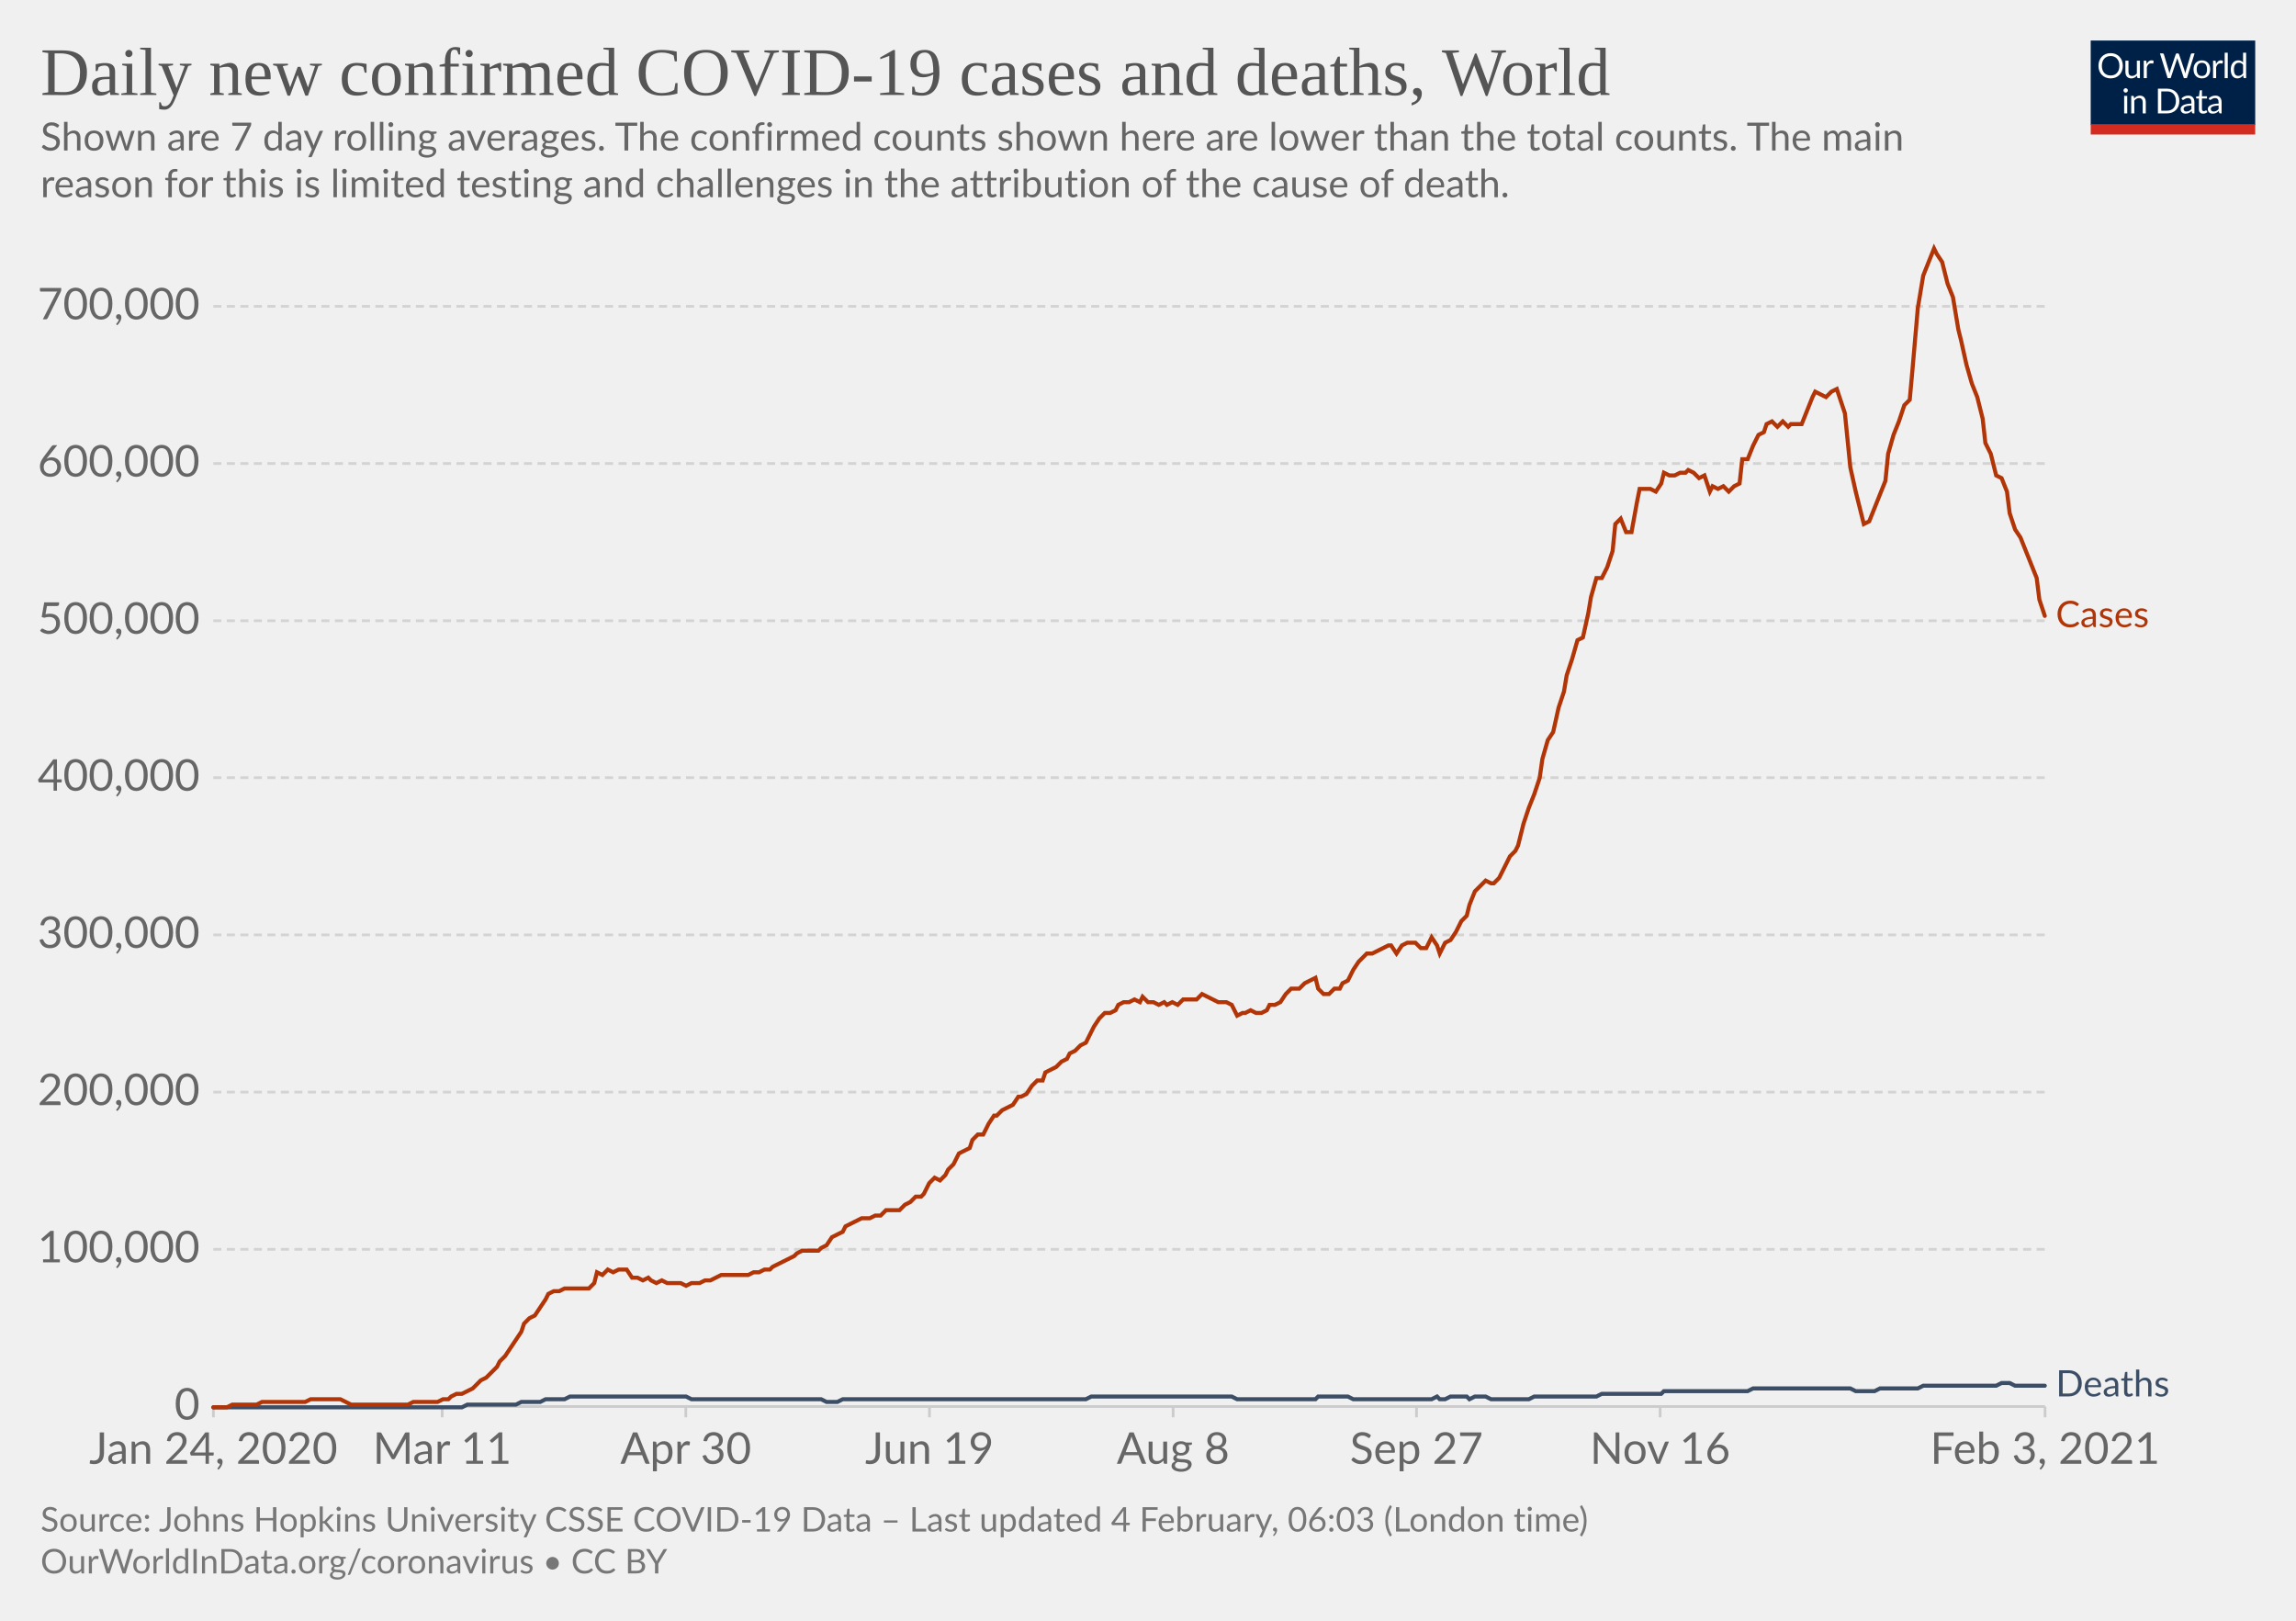
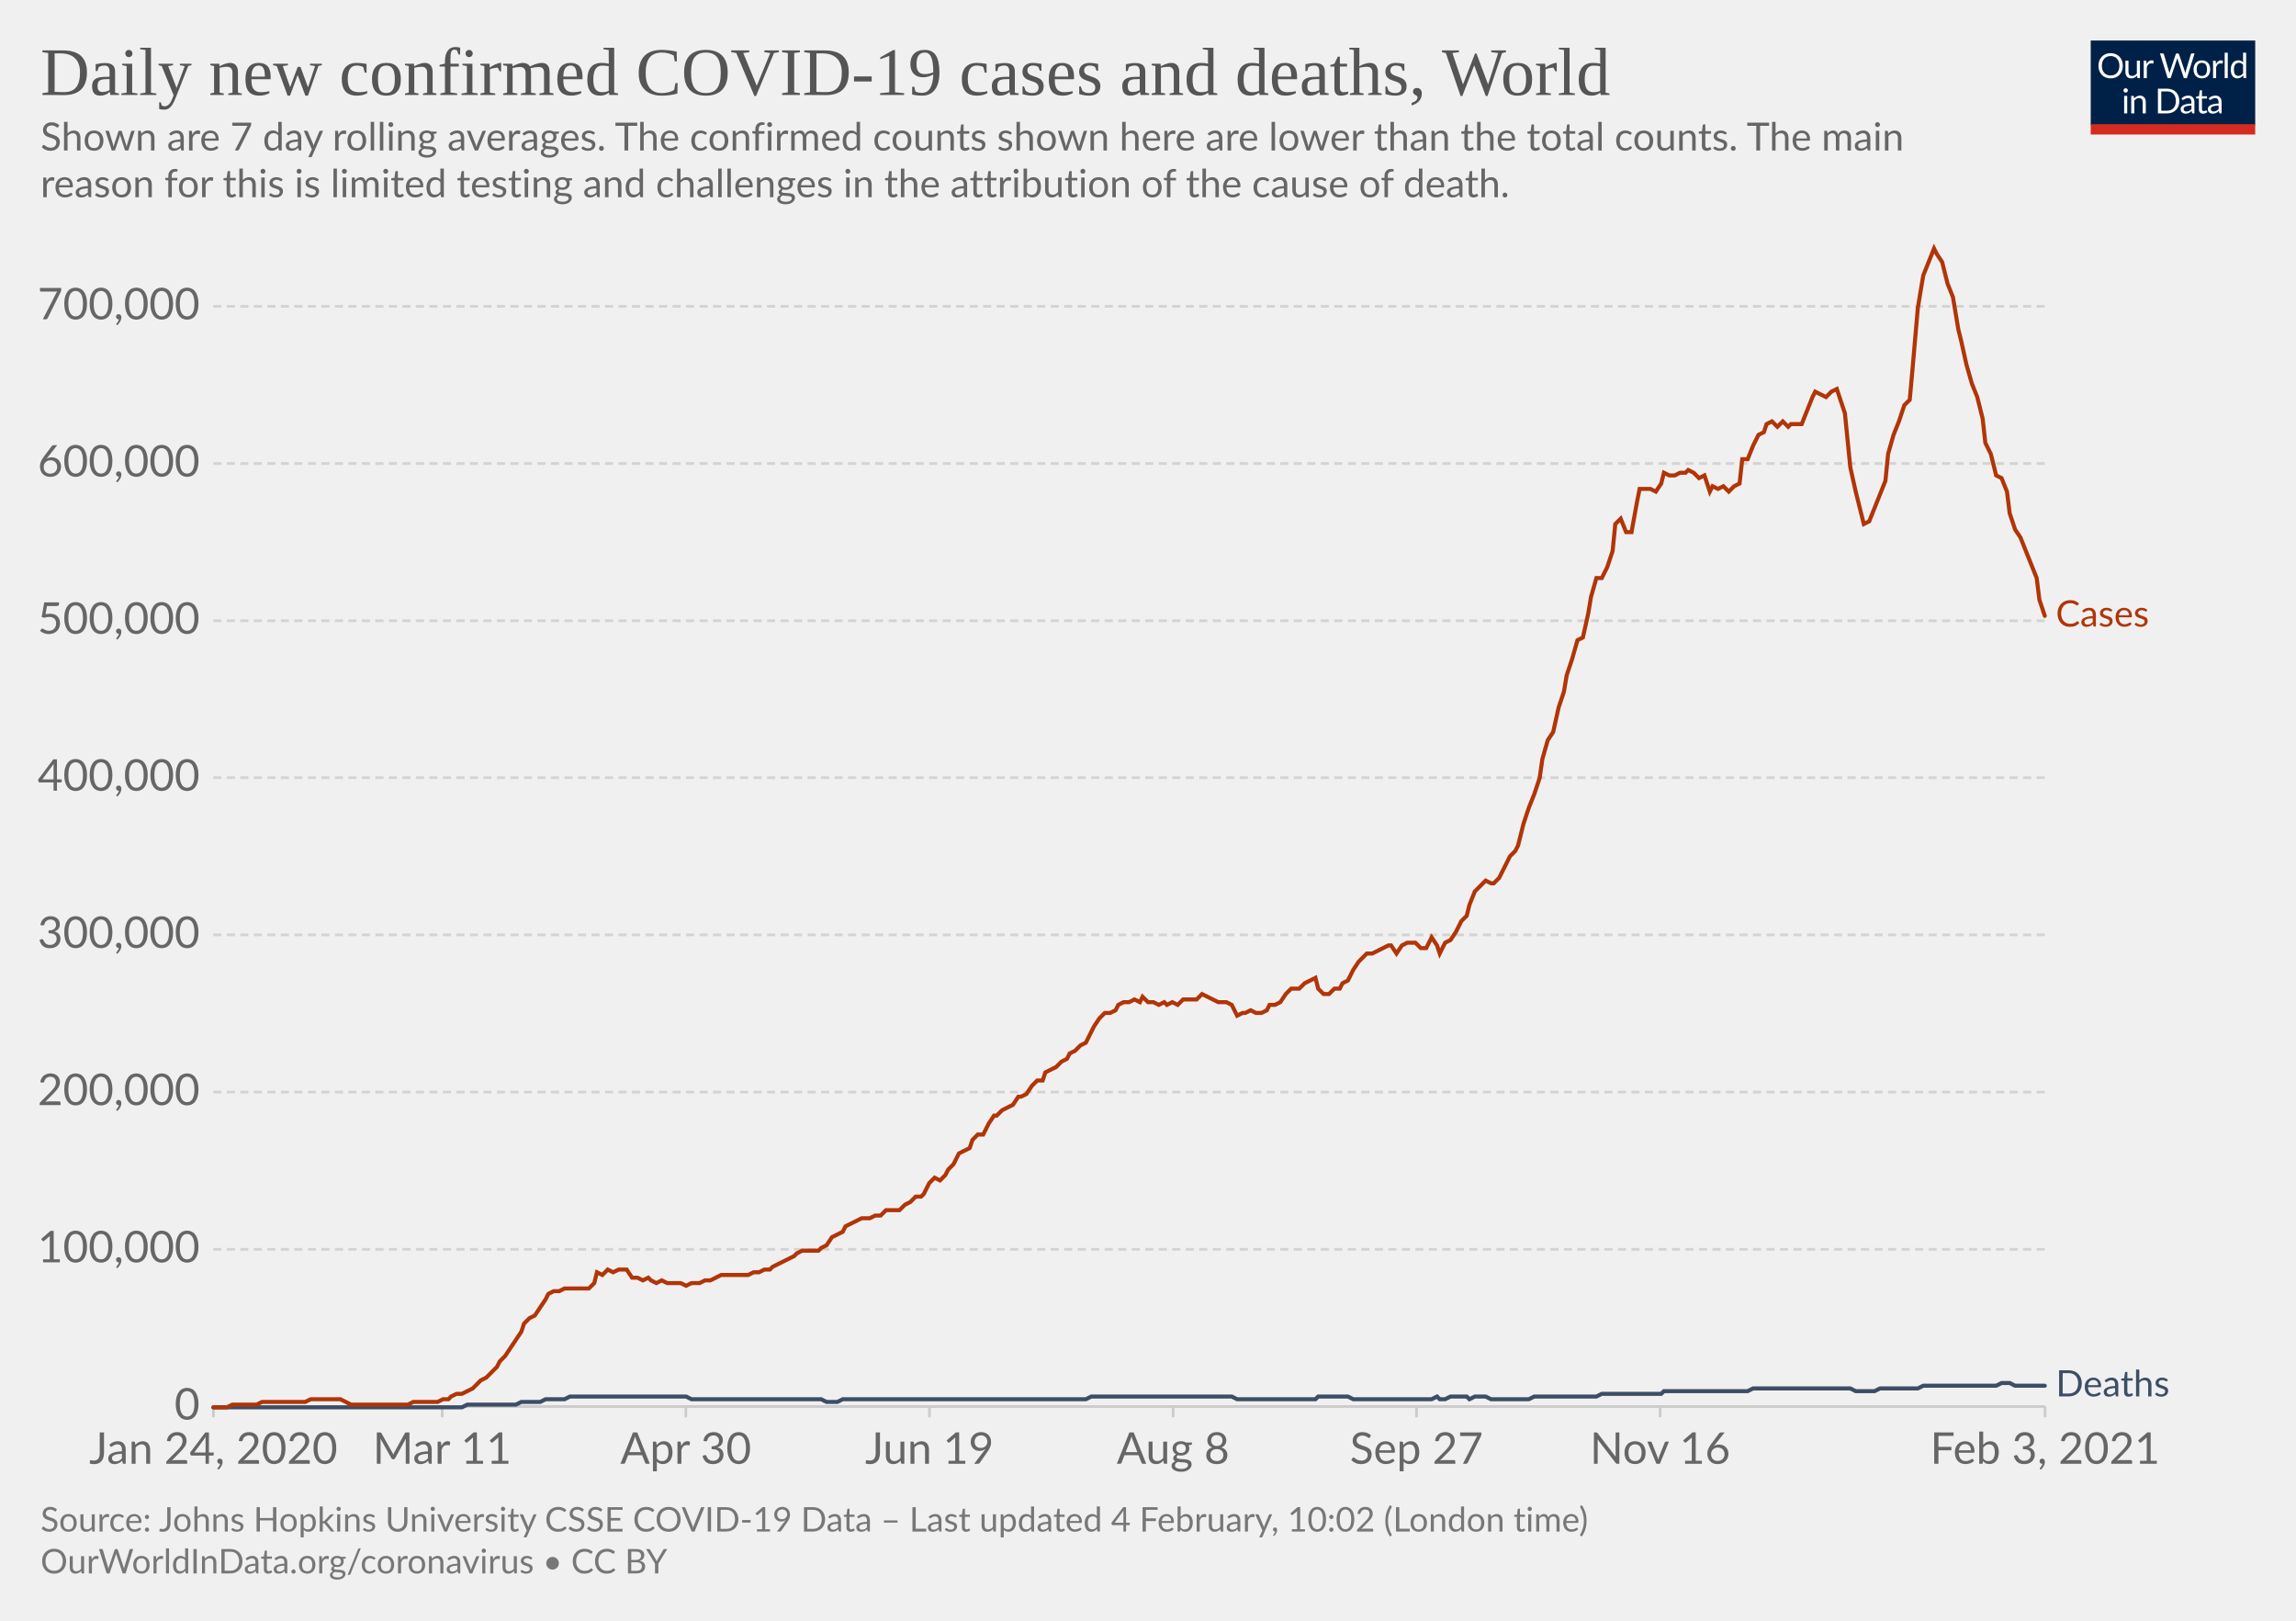
<svg xmlns="http://www.w3.org/2000/svg" version="1.1" style="background-color:#fff;-webkit-font-smoothing:antialiased" width="850" height="600" viewBox="0 0 850 600" font-family="Lato,'Helvetica Neue',Helvetica,Arial,sans-serif" font-size="18" text-rendering="optimizeLegibility">
  <g class="HeaderView">
    <g transform="matrix(.29 0 0 .29 774 15)">
      <svg width="210" height="120" viewBox="0 0 210 120" fill="none">
        <g clip-path="url(#clip0)">
          <path d="M0 0h210v107.89H0V0z" fill="#002147" />
          <path d="M40.98 32.25c0 2.36-.38 4.53-1.12 6.51a14.26 14.26 0 01-8.1 8.4c-1.9.78-4.02 1.17-6.34 1.17a16.6 16.6 0 01-6.33-1.17 14.31 14.31 0 01-8.08-8.4 18.29 18.29 0 01-1.12-6.51c0-2.36.38-4.53 1.12-6.5.75-1.97 1.8-3.67 3.17-5.1a14.32 14.32 0 014.9-3.34c1.92-.8 4.03-1.19 6.34-1.19 2.32 0 4.43.4 6.34 1.19 1.92.8 3.56 1.9 4.93 3.34a14.87 14.87 0 013.17 5.1 18.1 18.1 0 011.12 6.5zm-4.38 0c0-1.94-.26-3.68-.8-5.22a10.91 10.91 0 00-2.24-3.89 9.68 9.68 0 00-3.52-2.46 11.95 11.95 0 00-4.62-.86c-1.68 0-3.21.28-4.6.86a9.88 9.88 0 00-3.54 2.46 10.91 10.91 0 00-2.24 3.9c-.53 1.53-.8 3.27-.8 5.2 0 1.94.27 3.68.8 5.22a11.17 11.17 0 002.24 3.9 10.01 10.01 0 003.55 2.44c1.38.56 2.9.83 4.6.83s3.24-.27 4.61-.83a9.8 9.8 0 003.52-2.44 11.17 11.17 0 002.25-3.9c.53-1.54.8-3.28.8-5.21zm26.22-6.54V48H60.5c-.56 0-.9-.27-1.05-.81l-.31-2.4a12.45 12.45 0 01-3.26 2.6c-1.2.64-2.58.96-4.13.96-1.22 0-2.3-.2-3.24-.6a6.52 6.52 0 01-2.33-1.7 7.37 7.37 0 01-1.43-2.67c-.3-1.04-.46-2.2-.46-3.45V25.7h3.91v14.22c0 1.68.38 2.99 1.15 3.91.77.93 1.96 1.39 3.54 1.39 1.16 0 2.24-.27 3.23-.82a10.42 10.42 0 002.8-2.28V25.7h3.91zm8.61 4.47a9.94 9.94 0 012.6-3.56 5.64 5.64 0 013.76-1.3c.47 0 .92.05 1.34.15.44.1.83.27 1.17.49l-.3 2.92c-.09.37-.3.55-.66.55-.2 0-.5-.04-.9-.13a6.21 6.21 0 00-3.24.18 4.23 4.23 0 00-1.47.92c-.42.4-.81.9-1.17 1.5-.33.58-.64 1.26-.92 2.02V48H67.7V25.71h2.25c.42 0 .72.08.88.25.16.16.27.44.33.83l.26 3.39zm61.16-13.7L122.75 48h-3.82l-7.99-24.05a21.95 21.95 0 01-.42-1.58 38.36 38.36 0 01-.44 1.58L102.05 48h-3.83L88.4 16.47h3.54c.38 0 .7.1.95.29.26.2.43.43.5.73l6.52 21.9.28 1.28.29 1.46.3-1.46.38-1.27 7.41-21.91c.1-.25.26-.48.51-.69.27-.22.58-.33.95-.33h1.23c.38 0 .69.1.92.29a1.77 1.77 0 01.53.73l7.4 21.9a28.4 28.4 0 01.68 2.62 29.52 29.52 0 01.52-2.61l6.54-21.91a1.31 1.31 0 01.48-.7c.27-.21.58-.32.95-.32h3.32zm9.35 8.88c1.63 0 3.1.27 4.4.82a9.43 9.43 0 015.46 5.94c.5 1.4.74 2.98.74 4.73 0 1.76-.25 3.34-.74 4.75a9.43 9.43 0 01-5.46 5.92c-1.3.52-2.77.79-4.4.79-1.64 0-3.12-.27-4.44-.8a9.42 9.42 0 01-3.35-2.3c-.92-1-1.63-2.2-2.13-3.61-.49-1.41-.73-3-.73-4.75s.24-3.33.73-4.73c.5-1.43 1.2-2.64 2.13-3.63a9.4 9.4 0 013.35-2.31c1.32-.55 2.8-.82 4.44-.82zm0 19.89c2.2 0 3.84-.73 4.93-2.2 1.08-1.48 1.63-3.54 1.63-6.18 0-2.66-.55-4.72-1.63-6.2-1.09-1.49-2.73-2.23-4.93-2.23-1.12 0-2.09.2-2.93.57a5.71 5.71 0 00-2.06 1.65 7.5 7.5 0 00-1.24 2.67c-.26 1.04-.4 2.22-.4 3.54 0 2.64.55 4.7 1.64 6.18 1.1 1.47 2.76 2.2 4.99 2.2zm17.97-15.07a9.94 9.94 0 012.6-3.56 5.64 5.64 0 013.76-1.3c.47 0 .91.05 1.34.15.44.1.83.27 1.16.49l-.28 2.92c-.09.37-.31.55-.66.55-.2 0-.5-.04-.9-.13a6.2 6.2 0 00-3.24.18 4.23 4.23 0 00-1.47.92c-.43.4-.82.9-1.17 1.5a13.1 13.1 0 00-.92 2.02V48h-3.94V25.71h2.24c.43 0 .72.08.88.25.17.16.28.44.33.83l.27 3.39zm15.04-14.59V48h-3.92V15.6h3.92zm19.55 15.43a6.22 6.22 0 00-2.38-2.05 6.7 6.7 0 00-2.86-.6c-2.07 0-3.66.75-4.77 2.23-1.12 1.48-1.68 3.6-1.68 6.33 0 1.46.13 2.7.38 3.74a7.29 7.29 0 001.1 2.56 4.35 4.35 0 001.78 1.45c.7.3 1.5.46 2.4.46 1.29 0 2.41-.3 3.36-.88a9.6 9.6 0 002.67-2.49V31.02zm3.91-15.43V48h-2.33c-.56 0-.9-.27-1.06-.81l-.35-2.71a12.13 12.13 0 01-3.25 2.77 8.28 8.28 0 01-4.23 1.06 7.31 7.31 0 01-6.14-2.9c-.73-.96-1.3-2.15-1.69-3.57a18.35 18.35 0 01.07-9.48 11.29 11.29 0 011.89-3.7 8.7 8.7 0 017.06-3.34 7.96 7.96 0 016.12 2.62V15.59h3.91zM46.61 70.71V93H42.7V70.71h3.91zm.84-7c0 .39-.08.75-.24 1.09a2.81 2.81 0 01-1.52 1.47 2.67 2.67 0 01-2.16 0 2.9 2.9 0 01-1.45-1.47 2.67 2.67 0 010-2.16c.15-.35.35-.65.6-.9.25-.27.53-.47.85-.62a2.67 2.67 0 012.16 0c.35.15.65.35.9.62.27.25.47.55.62.9.16.34.24.7.24 1.08zm7.97 10.24c.49-.54 1-1.04 1.54-1.48a9.85 9.85 0 013.66-1.84 8.96 8.96 0 015.43.35c.94.4 1.72.97 2.33 1.71a7.36 7.36 0 011.43 2.67c.32 1.04.49 2.19.49 3.45V93h-3.94V78.81c0-1.69-.4-3-1.17-3.92-.76-.93-1.93-1.4-3.5-1.4a6.6 6.6 0 00-3.25.83c-1 .56-1.92 1.31-2.77 2.27V93h-3.94V70.71h2.35c.56 0 .9.28 1.04.82l.3 2.42zm57.7 3.3c0 2.36-.37 4.5-1.11 6.44a14.3 14.3 0 01-3.17 4.98 14.1 14.1 0 01-4.93 3.2c-1.9.76-4.02 1.13-6.33 1.13H85.8V61.47h11.77c2.31 0 4.42.39 6.33 1.15a13.8 13.8 0 018.1 8.18 17.75 17.75 0 011.12 6.45zm-4.37 0c0-1.94-.26-3.67-.8-5.2a10.94 10.94 0 00-2.23-3.87 9.57 9.57 0 00-3.53-2.42 12.23 12.23 0 00-4.61-.83h-7.5v24.62h7.5c1.7 0 3.24-.28 4.61-.84a9.7 9.7 0 003.53-2.4 10.94 10.94 0 002.24-3.87c.53-1.53.8-3.26.8-5.2zm19.8 5.72c-1.8.06-3.34.2-4.62.44-1.26.22-2.3.51-3.1.88-.8.36-1.37.8-1.74 1.3-.35.5-.53 1.05-.53 1.67 0 .58.1 1.1.3 1.52a3 3 0 00.76 1.05c.34.27.73.46 1.17.6a6.13 6.13 0 001.45.17 7.28 7.28 0 003.5-.81 11.95 11.95 0 002.82-2.2v-4.62zm-12.65-9.11a12.73 12.73 0 013.98-2.66c1.43-.59 3-.88 4.73-.88 1.25 0 2.36.2 3.33.61a6.81 6.81 0 013.94 4.38c.33 1.04.5 2.19.5 3.43V93h-1.74a1.8 1.8 0 01-.88-.18c-.2-.13-.36-.38-.48-.74l-.44-2.12-1.72 1.46a9.48 9.48 0 01-3.74 1.7c-.69.15-1.46.23-2.3.23-.87 0-1.69-.12-2.45-.35a5.34 5.34 0 01-3.34-2.93 6.64 6.64 0 01-.49-2.64c0-.88.25-1.72.73-2.53a6.33 6.33 0 012.35-2.17c1.09-.63 2.5-1.15 4.25-1.54 1.75-.41 3.89-.65 6.42-.7v-1.75c0-1.73-.37-3.03-1.12-3.91-.75-.9-1.84-1.34-3.28-1.34-.97 0-1.78.12-2.44.37-.64.23-1.2.5-1.7.81l-1.23.82c-.33.23-.67.35-1 .35-.27 0-.5-.07-.69-.2a2.1 2.1 0 01-.48-.53l-.7-1.25zm27.67 19.5c-1.76 0-3.12-.5-4.07-1.48-.94-.98-1.41-2.4-1.41-4.25V74h-2.68a.9.9 0 01-.6-.2c-.16-.14-.24-.36-.24-.66v-1.56l3.65-.46.9-6.89a.9.9 0 01.29-.52.88.88 0 01.62-.22H142v7.67h6.44V74H142v13.38c0 .94.22 1.63.68 2.09.45.45 1.04.68 1.76.68a3.21 3.21 0 001.85-.53l.55-.35c.16-.12.3-.18.41-.18.2 0 .4.13.55.38l1.15 1.87a7.45 7.45 0 01-2.44 1.5 8.53 8.53 0 01-2.95.52zm19.68-10.4c-1.8.07-3.34.21-4.62.45-1.26.22-2.3.51-3.1.88-.8.36-1.37.8-1.74 1.3-.35.5-.53 1.05-.53 1.67 0 .58.1 1.1.3 1.52a2.9 2.9 0 00.76 1.05c.34.27.73.46 1.17.6a6.13 6.13 0 001.45.17 7.3 7.3 0 003.5-.81 12.04 12.04 0 002.82-2.2v-4.62zm-12.65-9.1a12.72 12.72 0 013.99-2.66c1.42-.59 3-.88 4.72-.88 1.25 0 2.36.2 3.33.61a6.81 6.81 0 013.94 4.38c.33 1.04.5 2.19.5 3.43V93h-1.74a1.8 1.8 0 01-.88-.18c-.2-.13-.36-.38-.48-.74l-.44-2.12-1.72 1.46a9.48 9.48 0 01-3.74 1.7c-.69.15-1.46.23-2.3.23-.87 0-1.69-.12-2.45-.35a5.33 5.33 0 01-3.34-2.93 6.62 6.62 0 01-.49-2.64c0-.88.25-1.72.73-2.53a6.33 6.33 0 012.35-2.17c1.09-.63 2.5-1.15 4.25-1.54a31.2 31.2 0 016.42-.7v-1.75c0-1.73-.37-3.03-1.12-3.91-.75-.9-1.84-1.34-3.28-1.34-.97 0-1.78.12-2.44.37-.64.23-1.2.5-1.7.81l-1.22.82c-.34.23-.68.35-1.02.35-.26 0-.49-.07-.68-.2a1.88 1.88 0 01-.48-.53l-.7-1.25zM40.98 32.25c0 2.36-.38 4.53-1.12 6.51a14.26 14.26 0 01-8.1 8.4c-1.9.78-4.02 1.17-6.34 1.17a16.6 16.6 0 01-6.33-1.17 14.31 14.31 0 01-8.08-8.4 18.29 18.29 0 01-1.12-6.51c0-2.36.38-4.53 1.12-6.5.75-1.97 1.8-3.67 3.17-5.1a14.32 14.32 0 014.9-3.34c1.92-.8 4.03-1.19 6.34-1.19 2.32 0 4.43.4 6.34 1.19 1.92.8 3.56 1.9 4.93 3.34a14.87 14.87 0 013.17 5.1 18.1 18.1 0 011.12 6.5zm-4.38 0c0-1.94-.26-3.68-.8-5.22a10.91 10.91 0 00-2.24-3.89 9.68 9.68 0 00-3.52-2.46 11.95 11.95 0 00-4.62-.86c-1.68 0-3.21.28-4.6.86a9.88 9.88 0 00-3.54 2.46 10.91 10.91 0 00-2.24 3.9c-.53 1.53-.8 3.27-.8 5.2 0 1.94.27 3.68.8 5.22a11.17 11.17 0 002.24 3.9 10.01 10.01 0 003.55 2.44c1.38.56 2.9.83 4.6.83s3.24-.27 4.61-.83a9.8 9.8 0 003.52-2.44 11.17 11.17 0 002.25-3.9c.53-1.54.8-3.28.8-5.21zm26.22-6.54V48H60.5c-.56 0-.9-.27-1.05-.81l-.31-2.4a12.45 12.45 0 01-3.26 2.6c-1.2.64-2.58.96-4.13.96-1.22 0-2.3-.2-3.24-.6a6.52 6.52 0 01-2.33-1.7 7.37 7.37 0 01-1.43-2.67c-.3-1.04-.46-2.2-.46-3.45V25.7h3.91v14.22c0 1.68.38 2.99 1.15 3.91.77.93 1.96 1.39 3.54 1.39 1.16 0 2.24-.27 3.23-.82a10.42 10.42 0 002.8-2.28V25.7h3.91zm8.61 4.47a9.94 9.94 0 012.6-3.56 5.64 5.64 0 013.76-1.3c.47 0 .92.05 1.34.15.44.1.83.27 1.17.49l-.3 2.92c-.09.37-.3.55-.66.55-.2 0-.5-.04-.9-.13a6.21 6.21 0 00-3.24.18 4.23 4.23 0 00-1.47.92c-.42.4-.81.9-1.17 1.5-.33.58-.64 1.26-.92 2.02V48H67.7V25.71h2.25c.42 0 .72.08.88.25.16.16.27.44.33.83l.26 3.39zm61.16-13.7L122.75 48h-3.82l-7.99-24.05a21.95 21.95 0 01-.42-1.58 38.36 38.36 0 01-.44 1.58L102.05 48h-3.83L88.4 16.47h3.54c.38 0 .7.1.95.29.26.2.43.43.5.73l6.52 21.9.28 1.28.29 1.46.3-1.46.38-1.27 7.41-21.91c.1-.25.26-.48.51-.69.27-.22.58-.33.95-.33h1.23c.38 0 .69.1.92.29a1.77 1.77 0 01.53.73l7.4 21.9a28.4 28.4 0 01.68 2.62 29.52 29.52 0 01.52-2.61l6.54-21.91a1.31 1.31 0 01.48-.7c.27-.21.58-.32.95-.32h3.32zm9.35 8.88c1.63 0 3.1.27 4.4.82a9.43 9.43 0 015.46 5.94c.5 1.4.74 2.98.74 4.73 0 1.76-.25 3.34-.74 4.75a9.43 9.43 0 01-5.46 5.92c-1.3.52-2.77.79-4.4.79-1.64 0-3.12-.27-4.44-.8a9.42 9.42 0 01-3.35-2.3c-.92-1-1.63-2.2-2.13-3.61-.49-1.41-.73-3-.73-4.75s.24-3.33.73-4.73c.5-1.43 1.2-2.64 2.13-3.63a9.4 9.4 0 013.35-2.31c1.32-.55 2.8-.82 4.44-.82zm0 19.89c2.2 0 3.84-.73 4.93-2.2 1.08-1.48 1.63-3.54 1.63-6.18 0-2.66-.55-4.72-1.63-6.2-1.09-1.49-2.73-2.23-4.93-2.23-1.12 0-2.09.2-2.93.57a5.71 5.71 0 00-2.06 1.65 7.5 7.5 0 00-1.24 2.67c-.26 1.04-.4 2.22-.4 3.54 0 2.64.55 4.7 1.64 6.18 1.1 1.47 2.76 2.2 4.99 2.2zm17.97-15.07a9.94 9.94 0 012.6-3.56 5.64 5.64 0 013.76-1.3c.47 0 .91.05 1.34.15.44.1.83.27 1.16.49l-.28 2.92c-.09.37-.31.55-.66.55-.2 0-.5-.04-.9-.13a6.2 6.2 0 00-3.24.18 4.23 4.23 0 00-1.47.92c-.43.4-.82.9-1.17 1.5a13.1 13.1 0 00-.92 2.02V48h-3.94V25.71h2.24c.43 0 .72.08.88.25.17.16.28.44.33.83l.27 3.39zm15.04-14.59V48h-3.92V15.6h3.92zm19.55 15.43a6.22 6.22 0 00-2.38-2.05 6.7 6.7 0 00-2.86-.6c-2.07 0-3.66.75-4.77 2.23-1.12 1.48-1.68 3.6-1.68 6.33 0 1.46.13 2.7.38 3.74a7.29 7.29 0 001.1 2.56 4.35 4.35 0 001.78 1.45c.7.3 1.5.46 2.4.46 1.29 0 2.41-.3 3.36-.88a9.6 9.6 0 002.67-2.49V31.02zm3.91-15.43V48h-2.33c-.56 0-.9-.27-1.06-.81l-.35-2.71a12.13 12.13 0 01-3.25 2.77 8.28 8.28 0 01-4.23 1.06 7.31 7.31 0 01-6.14-2.9c-.73-.96-1.3-2.15-1.69-3.57a18.35 18.35 0 01.07-9.48 11.29 11.29 0 011.89-3.7 8.7 8.7 0 017.06-3.34 7.96 7.96 0 016.12 2.62V15.59h3.91zM46.61 70.71V93H42.7V70.71h3.91zm.84-7c0 .39-.08.75-.24 1.09a2.81 2.81 0 01-1.52 1.47 2.67 2.67 0 01-2.16 0 2.9 2.9 0 01-1.45-1.47 2.67 2.67 0 010-2.16c.15-.35.35-.65.6-.9.25-.27.53-.47.85-.62a2.67 2.67 0 012.16 0c.35.15.65.35.9.62.27.25.47.55.62.9.16.34.24.7.24 1.08zm7.97 10.24c.49-.54 1-1.04 1.54-1.48a9.85 9.85 0 013.66-1.84 8.96 8.96 0 015.43.35c.94.4 1.72.97 2.33 1.71a7.36 7.36 0 011.43 2.67c.32 1.04.49 2.19.49 3.45V93h-3.94V78.81c0-1.69-.4-3-1.17-3.92-.76-.93-1.93-1.4-3.5-1.4a6.6 6.6 0 00-3.25.83c-1 .56-1.92 1.31-2.77 2.27V93h-3.94V70.71h2.35c.56 0 .9.28 1.04.82l.3 2.42zm57.7 3.3c0 2.36-.37 4.5-1.11 6.44a14.3 14.3 0 01-3.17 4.98 14.1 14.1 0 01-4.93 3.2c-1.9.76-4.02 1.13-6.33 1.13H85.8V61.47h11.77c2.31 0 4.42.39 6.33 1.15a13.8 13.8 0 018.1 8.18 17.75 17.75 0 011.12 6.45zm-4.37 0c0-1.94-.26-3.67-.8-5.2a10.94 10.94 0 00-2.23-3.87 9.57 9.57 0 00-3.53-2.42 12.23 12.23 0 00-4.61-.83h-7.5v24.62h7.5c1.7 0 3.24-.28 4.61-.84a9.7 9.7 0 003.53-2.4 10.94 10.94 0 002.24-3.87c.53-1.53.8-3.26.8-5.2zm19.8 5.72c-1.8.06-3.34.2-4.62.44-1.26.22-2.3.51-3.1.88-.8.36-1.37.8-1.74 1.3-.35.5-.53 1.05-.53 1.67 0 .58.1 1.1.3 1.52a3 3 0 00.76 1.05c.34.27.73.46 1.17.6a6.13 6.13 0 001.45.17 7.28 7.28 0 003.5-.81 11.95 11.95 0 002.82-2.2v-4.62zm-12.65-9.11a12.73 12.73 0 013.98-2.66c1.43-.59 3-.88 4.73-.88 1.25 0 2.36.2 3.33.61a6.81 6.81 0 013.94 4.38c.33 1.04.5 2.19.5 3.43V93h-1.74a1.8 1.8 0 01-.88-.18c-.2-.13-.36-.38-.48-.74l-.44-2.12-1.72 1.46a9.48 9.48 0 01-3.74 1.7c-.69.15-1.46.23-2.3.23-.87 0-1.69-.12-2.45-.35a5.34 5.34 0 01-3.34-2.93 6.64 6.64 0 01-.49-2.64c0-.88.25-1.72.73-2.53a6.33 6.33 0 012.35-2.17c1.09-.63 2.5-1.15 4.25-1.54 1.75-.41 3.89-.65 6.42-.7v-1.75c0-1.73-.37-3.03-1.12-3.91-.75-.9-1.84-1.34-3.28-1.34-.97 0-1.78.12-2.44.37-.64.23-1.2.5-1.7.81l-1.23.82c-.33.23-.67.35-1 .35-.27 0-.5-.07-.69-.2a2.1 2.1 0 01-.48-.53l-.7-1.25zm27.67 19.5c-1.76 0-3.12-.5-4.07-1.48-.94-.98-1.41-2.4-1.41-4.25V74h-2.68a.9.9 0 01-.6-.2c-.16-.14-.24-.36-.24-.66v-1.56l3.65-.46.9-6.89a.9.9 0 01.29-.52.88.88 0 01.62-.22H142v7.67h6.44V74H142v13.38c0 .94.22 1.63.68 2.09.45.45 1.04.68 1.76.68a3.21 3.21 0 001.85-.53l.55-.35c.16-.12.3-.18.41-.18.2 0 .4.13.55.38l1.15 1.87a7.45 7.45 0 01-2.44 1.5 8.53 8.53 0 01-2.95.52zm19.68-10.4c-1.8.07-3.34.21-4.62.45-1.26.22-2.3.51-3.1.88-.8.36-1.37.8-1.74 1.3-.35.5-.53 1.05-.53 1.67 0 .58.1 1.1.3 1.52a2.9 2.9 0 00.76 1.05c.34.27.73.46 1.17.6a6.13 6.13 0 001.45.17 7.3 7.3 0 003.5-.81 12.04 12.04 0 002.82-2.2v-4.62zm-12.65-9.1a12.72 12.72 0 013.99-2.66c1.42-.59 3-.88 4.72-.88 1.25 0 2.36.2 3.33.61a6.81 6.81 0 013.94 4.38c.33 1.04.5 2.19.5 3.43V93h-1.74a1.8 1.8 0 01-.88-.18c-.2-.13-.36-.38-.48-.74l-.44-2.12-1.72 1.46a9.48 9.48 0 01-3.74 1.7c-.69.15-1.46.23-2.3.23-.87 0-1.69-.12-2.45-.35a5.33 5.33 0 01-3.34-2.93 6.62 6.62 0 01-.49-2.64c0-.88.25-1.72.73-2.53a6.33 6.33 0 012.35-2.17c1.09-.63 2.5-1.15 4.25-1.54a31.2 31.2 0 016.42-.7v-1.75c0-1.73-.37-3.03-1.12-3.91-.75-.9-1.84-1.34-3.28-1.34-.97 0-1.78.12-2.44.37-.64.23-1.2.5-1.7.81l-1.22.82c-.34.23-.68.35-1.02.35-.26 0-.49-.07-.68-.2a1.88 1.88 0 01-.48-.53l-.7-1.25zM40.98 32.25c0 2.36-.38 4.53-1.12 6.51a14.26 14.26 0 01-8.1 8.4c-1.9.78-4.02 1.17-6.34 1.17a16.6 16.6 0 01-6.33-1.17 14.31 14.31 0 01-8.08-8.4 18.29 18.29 0 01-1.12-6.51c0-2.36.38-4.53 1.12-6.5.75-1.97 1.8-3.67 3.17-5.1a14.32 14.32 0 014.9-3.34c1.92-.8 4.03-1.19 6.34-1.19 2.32 0 4.43.4 6.34 1.19 1.92.8 3.56 1.9 4.93 3.34a14.87 14.87 0 013.17 5.1 18.1 18.1 0 011.12 6.5zm-4.38 0c0-1.94-.26-3.68-.8-5.22a10.91 10.91 0 00-2.24-3.89 9.68 9.68 0 00-3.52-2.46 11.95 11.95 0 00-4.62-.86c-1.68 0-3.21.28-4.6.86a9.88 9.88 0 00-3.54 2.46 10.91 10.91 0 00-2.24 3.9c-.53 1.53-.8 3.27-.8 5.2 0 1.94.27 3.68.8 5.22a11.17 11.17 0 002.24 3.9 10.01 10.01 0 003.55 2.44c1.38.56 2.9.83 4.6.83s3.24-.27 4.61-.83a9.8 9.8 0 003.52-2.44 11.17 11.17 0 002.25-3.9c.53-1.54.8-3.28.8-5.21zm26.22-6.54V48H60.5c-.56 0-.9-.27-1.05-.81l-.31-2.4a12.45 12.45 0 01-3.26 2.6c-1.2.64-2.58.96-4.13.96-1.22 0-2.3-.2-3.24-.6a6.52 6.52 0 01-2.33-1.7 7.37 7.37 0 01-1.43-2.67c-.3-1.04-.46-2.2-.46-3.45V25.7h3.91v14.22c0 1.68.38 2.99 1.15 3.91.77.93 1.96 1.39 3.54 1.39 1.16 0 2.24-.27 3.23-.82a10.42 10.42 0 002.8-2.28V25.7h3.91zm8.61 4.47a9.94 9.94 0 012.6-3.56 5.64 5.64 0 013.76-1.3c.47 0 .92.05 1.34.15.44.1.83.27 1.17.49l-.3 2.92c-.09.37-.3.55-.66.55-.2 0-.5-.04-.9-.13a6.21 6.21 0 00-3.24.18 4.23 4.23 0 00-1.47.92c-.42.4-.81.9-1.17 1.5-.33.58-.64 1.26-.92 2.02V48H67.7V25.71h2.25c.42 0 .72.08.88.25.16.16.27.44.33.83l.26 3.39zm61.16-13.7L122.75 48h-3.82l-7.99-24.05a21.95 21.95 0 01-.42-1.58 38.36 38.36 0 01-.44 1.58L102.05 48h-3.83L88.4 16.47h3.54c.38 0 .7.1.95.29.26.2.43.43.5.73l6.52 21.9.28 1.28.29 1.46.3-1.46.38-1.27 7.41-21.91c.1-.25.26-.48.51-.69.27-.22.58-.33.95-.33h1.23c.38 0 .69.1.92.29a1.77 1.77 0 01.53.73l7.4 21.9a28.4 28.4 0 01.68 2.62 29.52 29.52 0 01.52-2.61l6.54-21.91a1.31 1.31 0 01.48-.7c.27-.21.58-.32.95-.32h3.32zm9.35 8.88c1.63 0 3.1.27 4.4.82a9.43 9.43 0 015.46 5.94c.5 1.4.74 2.98.74 4.73 0 1.76-.25 3.34-.74 4.75a9.43 9.43 0 01-5.46 5.92c-1.3.52-2.77.79-4.4.79-1.64 0-3.12-.27-4.44-.8a9.42 9.42 0 01-3.35-2.3c-.92-1-1.63-2.2-2.13-3.61-.49-1.41-.73-3-.73-4.75s.24-3.33.73-4.73c.5-1.43 1.2-2.64 2.13-3.63a9.4 9.4 0 013.35-2.31c1.32-.55 2.8-.82 4.44-.82zm0 19.89c2.2 0 3.84-.73 4.93-2.2 1.08-1.48 1.63-3.54 1.63-6.18 0-2.66-.55-4.72-1.63-6.2-1.09-1.49-2.73-2.23-4.93-2.23-1.12 0-2.09.2-2.93.57a5.71 5.71 0 00-2.06 1.65 7.5 7.5 0 00-1.24 2.67c-.26 1.04-.4 2.22-.4 3.54 0 2.64.55 4.7 1.64 6.18 1.1 1.47 2.76 2.2 4.99 2.2zm17.97-15.07a9.94 9.94 0 012.6-3.56 5.64 5.64 0 013.76-1.3c.47 0 .91.05 1.34.15.44.1.83.27 1.16.49l-.28 2.92c-.09.37-.31.55-.66.55-.2 0-.5-.04-.9-.13a6.2 6.2 0 00-3.24.18 4.23 4.23 0 00-1.47.92c-.43.4-.82.9-1.17 1.5a13.1 13.1 0 00-.92 2.02V48h-3.94V25.71h2.24c.43 0 .72.08.88.25.17.16.28.44.33.83l.27 3.39zm15.04-14.59V48h-3.92V15.6h3.92zm19.55 15.43a6.22 6.22 0 00-2.38-2.05 6.7 6.7 0 00-2.86-.6c-2.07 0-3.66.75-4.77 2.23-1.12 1.48-1.68 3.6-1.68 6.33 0 1.46.13 2.7.38 3.74a7.29 7.29 0 001.1 2.56 4.35 4.35 0 001.78 1.45c.7.3 1.5.46 2.4.46 1.29 0 2.41-.3 3.36-.88a9.6 9.6 0 002.67-2.49V31.02zm3.91-15.43V48h-2.33c-.56 0-.9-.27-1.06-.81l-.35-2.71a12.13 12.13 0 01-3.25 2.77 8.28 8.28 0 01-4.23 1.06 7.31 7.31 0 01-6.14-2.9c-.73-.96-1.3-2.15-1.69-3.57a18.35 18.35 0 01.07-9.48 11.29 11.29 0 011.89-3.7 8.7 8.7 0 017.06-3.34 7.96 7.96 0 016.12 2.62V15.59h3.91zM46.61 70.71V93H42.7V70.71h3.91zm.84-7c0 .39-.08.75-.24 1.09a2.81 2.81 0 01-1.52 1.47 2.67 2.67 0 01-2.16 0 2.9 2.9 0 01-1.45-1.47 2.67 2.67 0 010-2.16c.15-.35.35-.65.6-.9.25-.27.53-.47.85-.62a2.67 2.67 0 012.16 0c.35.15.65.35.9.62.27.25.47.55.62.9.16.34.24.7.24 1.08zm7.97 10.24c.49-.54 1-1.04 1.54-1.48a9.85 9.85 0 013.66-1.84 8.96 8.96 0 015.43.35c.94.4 1.72.97 2.33 1.71a7.36 7.36 0 011.43 2.67c.32 1.04.49 2.19.49 3.45V93h-3.94V78.81c0-1.69-.4-3-1.17-3.92-.76-.93-1.93-1.4-3.5-1.4a6.6 6.6 0 00-3.25.83c-1 .56-1.92 1.31-2.77 2.27V93h-3.94V70.71h2.35c.56 0 .9.28 1.04.82l.3 2.42zm57.7 3.3c0 2.36-.37 4.5-1.11 6.44a14.3 14.3 0 01-3.17 4.98 14.1 14.1 0 01-4.93 3.2c-1.9.76-4.02 1.13-6.33 1.13H85.8V61.47h11.77c2.31 0 4.42.39 6.33 1.15a13.8 13.8 0 018.1 8.18 17.75 17.75 0 011.12 6.45zm-4.37 0c0-1.94-.26-3.67-.8-5.2a10.94 10.94 0 00-2.23-3.87 9.57 9.57 0 00-3.53-2.42 12.23 12.23 0 00-4.61-.83h-7.5v24.62h7.5c1.7 0 3.24-.28 4.61-.84a9.7 9.7 0 003.53-2.4 10.94 10.94 0 002.24-3.87c.53-1.53.8-3.26.8-5.2zm19.8 5.72c-1.8.06-3.34.2-4.62.44-1.26.22-2.3.51-3.1.88-.8.36-1.37.8-1.74 1.3-.35.5-.53 1.05-.53 1.67 0 .58.1 1.1.3 1.52a3 3 0 00.76 1.05c.34.27.73.46 1.17.6a6.13 6.13 0 001.45.17 7.28 7.28 0 003.5-.81 11.95 11.95 0 002.82-2.2v-4.62zm-12.65-9.11a12.73 12.73 0 013.98-2.66c1.43-.59 3-.88 4.73-.88 1.25 0 2.36.2 3.33.61a6.81 6.81 0 013.94 4.38c.33 1.04.5 2.19.5 3.43V93h-1.74a1.8 1.8 0 01-.88-.18c-.2-.13-.36-.38-.48-.74l-.44-2.12-1.72 1.46a9.48 9.48 0 01-3.74 1.7c-.69.15-1.46.23-2.3.23-.87 0-1.69-.12-2.45-.35a5.34 5.34 0 01-3.34-2.93 6.64 6.64 0 01-.49-2.64c0-.88.25-1.72.73-2.53a6.33 6.33 0 012.35-2.17c1.09-.63 2.5-1.15 4.25-1.54 1.75-.41 3.89-.65 6.42-.7v-1.75c0-1.73-.37-3.03-1.12-3.91-.75-.9-1.84-1.34-3.28-1.34-.97 0-1.78.12-2.44.37-.64.23-1.2.5-1.7.81l-1.23.82c-.33.23-.67.35-1 .35-.27 0-.5-.07-.69-.2a2.1 2.1 0 01-.48-.53l-.7-1.25zm27.67 19.5c-1.76 0-3.12-.5-4.07-1.48-.94-.98-1.41-2.4-1.41-4.25V74h-2.68a.9.9 0 01-.6-.2c-.16-.14-.24-.36-.24-.66v-1.56l3.65-.46.9-6.89a.9.9 0 01.29-.52.88.88 0 01.62-.22H142v7.67h6.44V74H142v13.38c0 .94.22 1.63.68 2.09.45.45 1.04.68 1.76.68a3.21 3.21 0 001.85-.53l.55-.35c.16-.12.3-.18.41-.18.2 0 .4.13.55.38l1.15 1.87a7.45 7.45 0 01-2.44 1.5 8.53 8.53 0 01-2.95.52zm19.68-10.4c-1.8.07-3.34.21-4.62.45-1.26.22-2.3.51-3.1.88-.8.36-1.37.8-1.74 1.3-.35.5-.53 1.05-.53 1.67 0 .58.1 1.1.3 1.52a2.9 2.9 0 00.76 1.05c.34.27.73.46 1.17.6a6.13 6.13 0 001.45.17 7.3 7.3 0 003.5-.81 12.04 12.04 0 002.82-2.2v-4.62zm-12.65-9.1a12.72 12.72 0 013.99-2.66c1.42-.59 3-.88 4.72-.88 1.25 0 2.36.2 3.33.61a6.81 6.81 0 013.94 4.38c.33 1.04.5 2.19.5 3.43V93h-1.74a1.8 1.8 0 01-.88-.18c-.2-.13-.36-.38-.48-.74l-.44-2.12-1.72 1.46a9.48 9.48 0 01-3.74 1.7c-.69.15-1.46.23-2.3.23-.87 0-1.69-.12-2.45-.35a5.33 5.33 0 01-3.34-2.93 6.62 6.62 0 01-.49-2.64c0-.88.25-1.72.73-2.53a6.33 6.33 0 012.35-2.17c1.09-.63 2.5-1.15 4.25-1.54a31.2 31.2 0 016.42-.7v-1.75c0-1.73-.37-3.03-1.12-3.91-.75-.9-1.84-1.34-3.28-1.34-.97 0-1.78.12-2.44.37-.64.23-1.2.5-1.7.81l-1.22.82c-.34.23-.68.35-1.02.35-.26 0-.49-.07-.68-.2a1.88 1.88 0 01-.48-.53l-.7-1.25z" fill="#fff" />
          <path fill="#D42B21" d="M0 106.79h210V120H0z" />
        </g>
        <defs>
          <clipPath id="clip0">
            <path fill="#fff" d="M0 0h210v120H0z" />
          </clipPath>
        </defs>
      </svg>
    </g>
    <a href="https://ourworldindata.org/grapher/daily-covid-cases-deaths-7-day-ra?time=2020-01-02..latest" target="_blank" rel="noopener" font-family="&quot;Playfair Display&quot;,Georgia,&quot;Times New Roman&quot;,serif">
      <text font-size="25.2" x="15" y="35.2" fill="#555">
        <tspan x="15" y="35.16">Daily new confirmed COVID-19 cases and deaths, World</tspan>
      </text>
    </a>
    <text font-size="14.4" x="15" y="55.7" fill="#666">
      <tspan x="15" y="55.72">Shown are 7 day rolling averages. The confirmed counts shown here are lower than the total counts. The main</tspan>
      <tspan x="15" y="73">reason for this is limited testing and challenges in the attribution of the cause of death.</tspan>
    </text>
  </g>
  <g class="LineChart">
    <defs>
      <clipPath id="a">
        <path d="M68.97 0h830v899.4h-830z" />
      </clipPath>
    </defs>
    <g class="DualAxisView">
      <g class="HorizontalAxis">
        <path stroke="#ccc" d="M79 520.7v4M163.7 520.7v4M253.9 520.7v4M344.1 520.7v4M434.3 520.7v4M524.4 520.7v4M614.6 520.7v4M757.1 520.7v4" />
        <text x="79" y="541.9" fill="#666" text-anchor="middle" font-size="16.2">Jan 24, 2020</text>
        <text x="163.7" y="541.9" fill="#666" text-anchor="middle" font-size="16.2">Mar 11</text>
        <text x="253.9" y="541.9" fill="#666" text-anchor="middle" font-size="16.2">Apr 30</text>
        <text x="344.1" y="541.9" fill="#666" text-anchor="middle" font-size="16.2">Jun 19</text>
        <text x="434.3" y="541.9" fill="#666" text-anchor="middle" font-size="16.2">Aug 8</text>
        <text x="524.4" y="541.9" fill="#666" text-anchor="middle" font-size="16.2">Sep 27</text>
        <text x="614.6" y="541.9" fill="#666" text-anchor="middle" font-size="16.2">Nov 16</text>
        <text x="757.1" y="541.9" fill="#666" text-anchor="middle" font-size="16.2">Feb 3, 2021</text>
      </g>
      <g class="VerticalAxis" fill="#666" dominant-baseline="middle" text-anchor="end" font-size="16.2">
        <text x="73.97" y="520.7">0</text>
        <text x="73.97" y="462.5">100,000</text>
        <text x="73.97" y="404.3">200,000</text>
        <text x="73.97" y="346.1">300,000</text>
        <text x="73.97" y="287.9">400,000</text>
        <text x="73.97" y="229.8">500,000</text>
        <text x="73.97" y="171.6">600,000</text>
        <text x="73.97" y="113.4">700,000</text>
      </g>
      <g class="AxisGridLines horizontalLines">
        <path stroke="#ccc" d="M78.97 520.7h678.1" />
        <path stroke="#d3d3d3" stroke-dasharray="3,2" d="M78.97 462.5h678.1M78.97 404.3h678.1M78.97 346.1h678.1M78.97 287.9h678.1M78.97 229.8h678.1M78.97 171.6h678.1M78.97 113.4h678.1" />
      </g>
    </g>
    <g clip-path="url(#a)">
      <g class="LineLabels" cursor="default">
        <g class="legendMark">
-           <text font-size="13.5" x="761.1" y="232.2" fill="#B13507">
-             <tspan x="761.07" y="232.15">Cases</tspan>
+           <text font-size="13.5" x="761.1" y="232" fill="#B13507">
+             <tspan x="761.07" y="231.95">Cases</tspan>
          </text>
        </g>
        <g class="legendMark">
          <text font-size="13.5" x="761.1" y="516.9" fill="#3C4E66">
            <tspan x="761.07" y="516.95">Deaths</tspan>
          </text>
        </g>
      </g>
      <g class="Lines">
        <g class="key-World_0">
          <path stroke="#3C4E66" stroke-linecap="round" d="M79 521h92l2-1h18l2-1h7l2-1h7l2-1h43l2 1h48l2 1h4l2-1h90l2-1h52l2 1h29l1-1h11l2 1h29l2-1 1 1h2l2-1h6l1 1 2-1h4l2 1h14l2-1h23l2-1h22l1-1h31l2-1h36l2 1h7l2-1h14l2-1h27l2-1h3l2 1h11" fill="none" stroke-width="1.5" />
        </g>
        <g class="key-World_1">
          <path stroke="#B13507" stroke-linecap="round" d="M79 521h5l2-1h9l2-1h16l2-1h11l2 1 2 1h21l2-1h9l2-1h2l1-1 2-1h2l2-1 2-1 1-1 2-2 2-1 2-2 2-2 1-2 2-2 2-3 2-3 2-3 1-3 2-2 2-1 2-3 2-3 1-2 2-1h2l2-1h9l2-2 1-4 2 1 2-2 2 1 2-1h3l2 3h2l2 1 2-1 1 1 2 1 2-1 2 1h5l2 1 2-1h3l2-1h2l2-1 2-1h10l2-1h2l2-1h2l1-1 2-1 2-1 2-1 2-1 1-1 2-1h6l1-1 2-1 2-3 2-1 2-1 1-2 2-1 2-1 2-1h3l2-1h2l2-2h5l2-2 2-1 2-2h2l1-1 2-4 2-2 2 1 2-2 1-2 2-2 2-4 2-1 2-1 1-3 2-2h2l2-4 2-3h1l2-2 2-1 2-1 2-3h1l2-1 2-3 2-2h2l1-3 2-1 2-1 2-2 2-1 1-2 2-1 2-2 2-1 2-4 1-2 2-3 2-2h2l2-1 1-2 2-1h2l2-1 2 1 1-2 2 2h2l2 1 2-1 1 1 2-1 2 1 2-2h5l2-2 2 1 2 1 2 1h3l2 1 2 4 2-1h1l2-1 2 1h2l2-1 1-2h2l2-1 2-3 2-2h3l2-2 2-1 2-1 1 4 2 2h2l2-2h2l1-2 2-1 2-4 2-3 2-2 1-1h2l2-1 2-1 2-1h1l2 3 2-3 2-1h3l2 2h2l2-4 2 3 1 3 2-4 2-1 2-3 2-4 2-2 1-4 2-5 2-2 2-2 2 1h1l2-2 2-4 2-4 2-2 1-2 2-8 2-6 2-5 2-6 1-7 2-7 2-3 2-9 2-6 1-6 2-6 2-7 2-1 2-9 1-6 2-7h2l2-4 2-6 1-10 2-2 2 5h2l2-11 1-5h4l2 1 2-3 1-4 2 1h2l2-1h2l1-1 2 1 2 2 2-1 2 6 1-2 2 1 2-1 2 2 2-2 2-1 1-9h2l2-5 2-4 2-1 1-3 2-1 2 2 2-2 2 2 1-1h4l2-5 2-5 1-2 2 1 2 1 2-2 2-1 1 3 2 6 2 20 2 9 2 8 1 4 2-1 2-5 2-5 2-5 1-10 2-7 2-5 2-6 2-2 1-11 2-23 2-12 2-5 2-5 1 2 2 3 2 8 2 5 2 12 1 4 2 9 2 7 2 5 2 8 1 9 2 4 2 8 2 1 2 5 1 8 2 6 2 3 2 5 2 5 2 5 1 8 2 6" fill="none" stroke-width="1.5" />
        </g>
      </g>
    </g>
  </g>
  <g class="SourcesFooter" fill="#777">
    <g class="clickable" fill="#777">
      <text font-size="12.6" x="15" y="567">
-         <tspan x="15" y="566.98">Source: Johns Hopkins University CSSE COVID-19 Data – Last updated 4 February, 06:03 (London time)</tspan>
+         <tspan x="15" y="566.98">Source: Johns Hopkins University CSSE COVID-19 Data – Last updated 4 February, 10:02 (London time)</tspan>
      </text>
    </g>
    <text font-size="12.6" x="15" y="582.5">
      <tspan x="15" y="582.48">
        <a target="_blank" href="https://ourworldindata.org/coronavirus" fill="#777">OurWorldInData.org/coronavirus</a> • <a class="cclogo" href="http://creativecommons.org/licenses/by/4.0/deed.en_US" target="_blank" fill="#777">CC BY</a>
      </tspan>
    </text>
  </g>
</svg>
